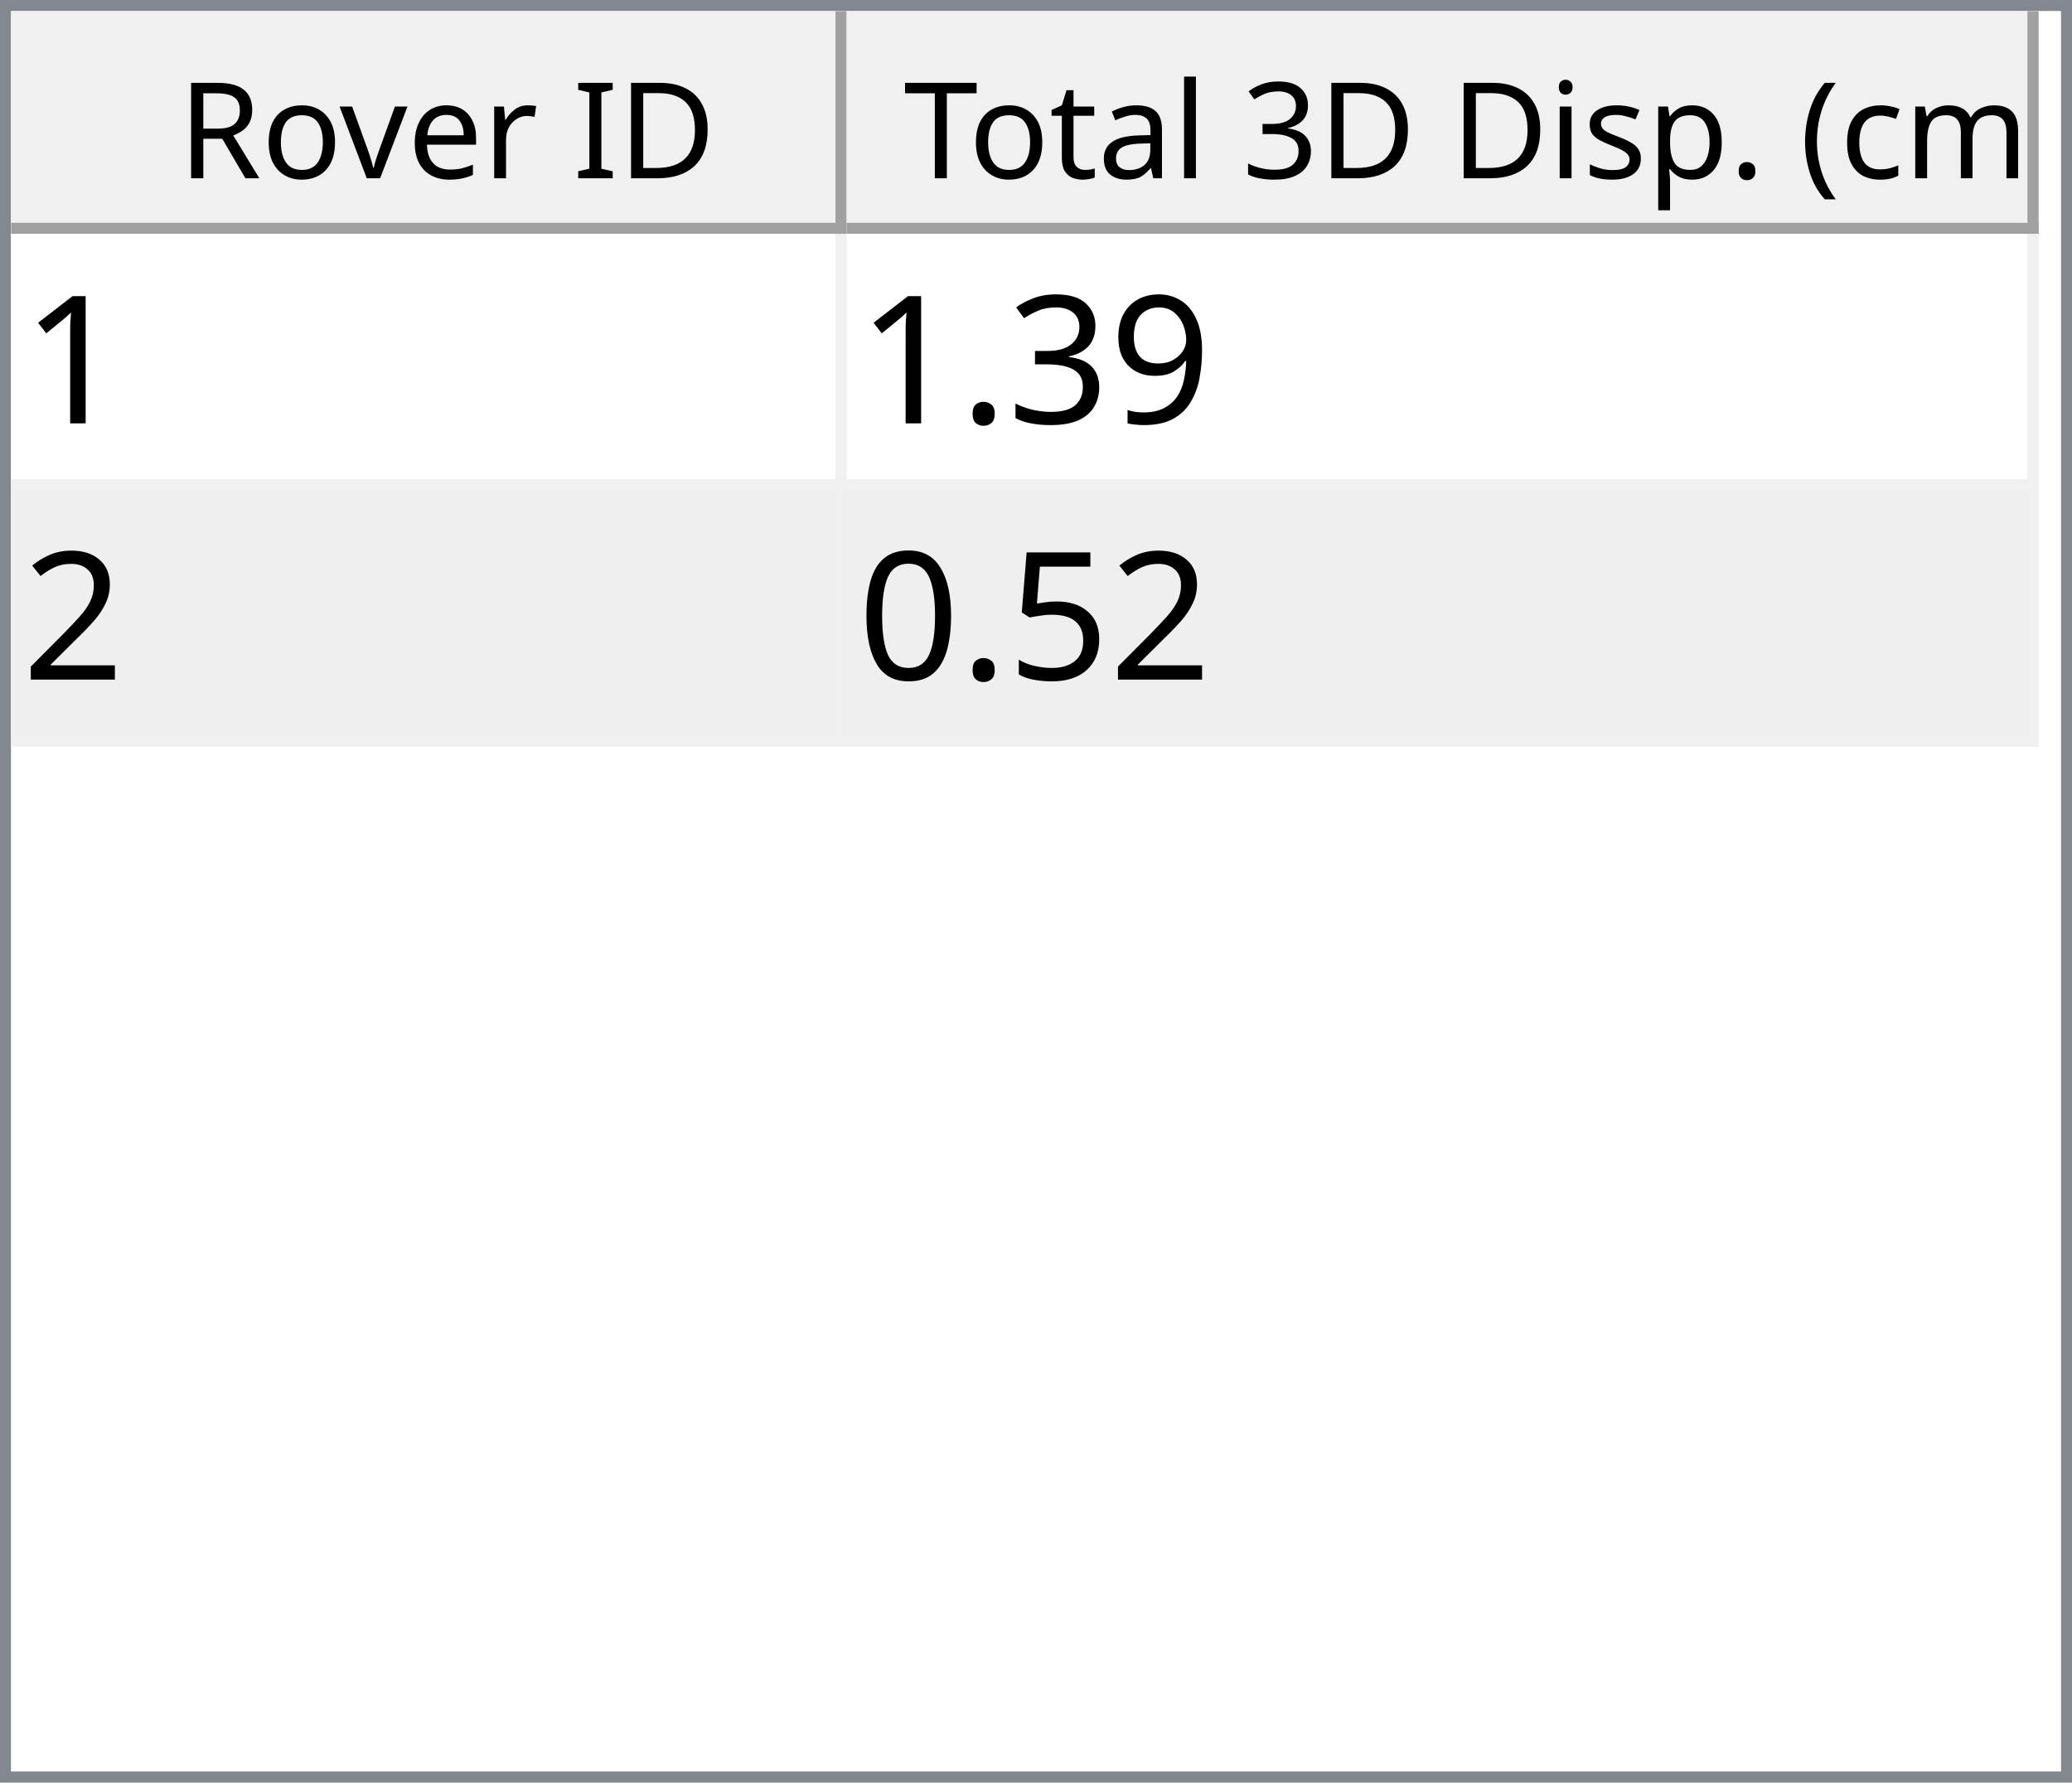
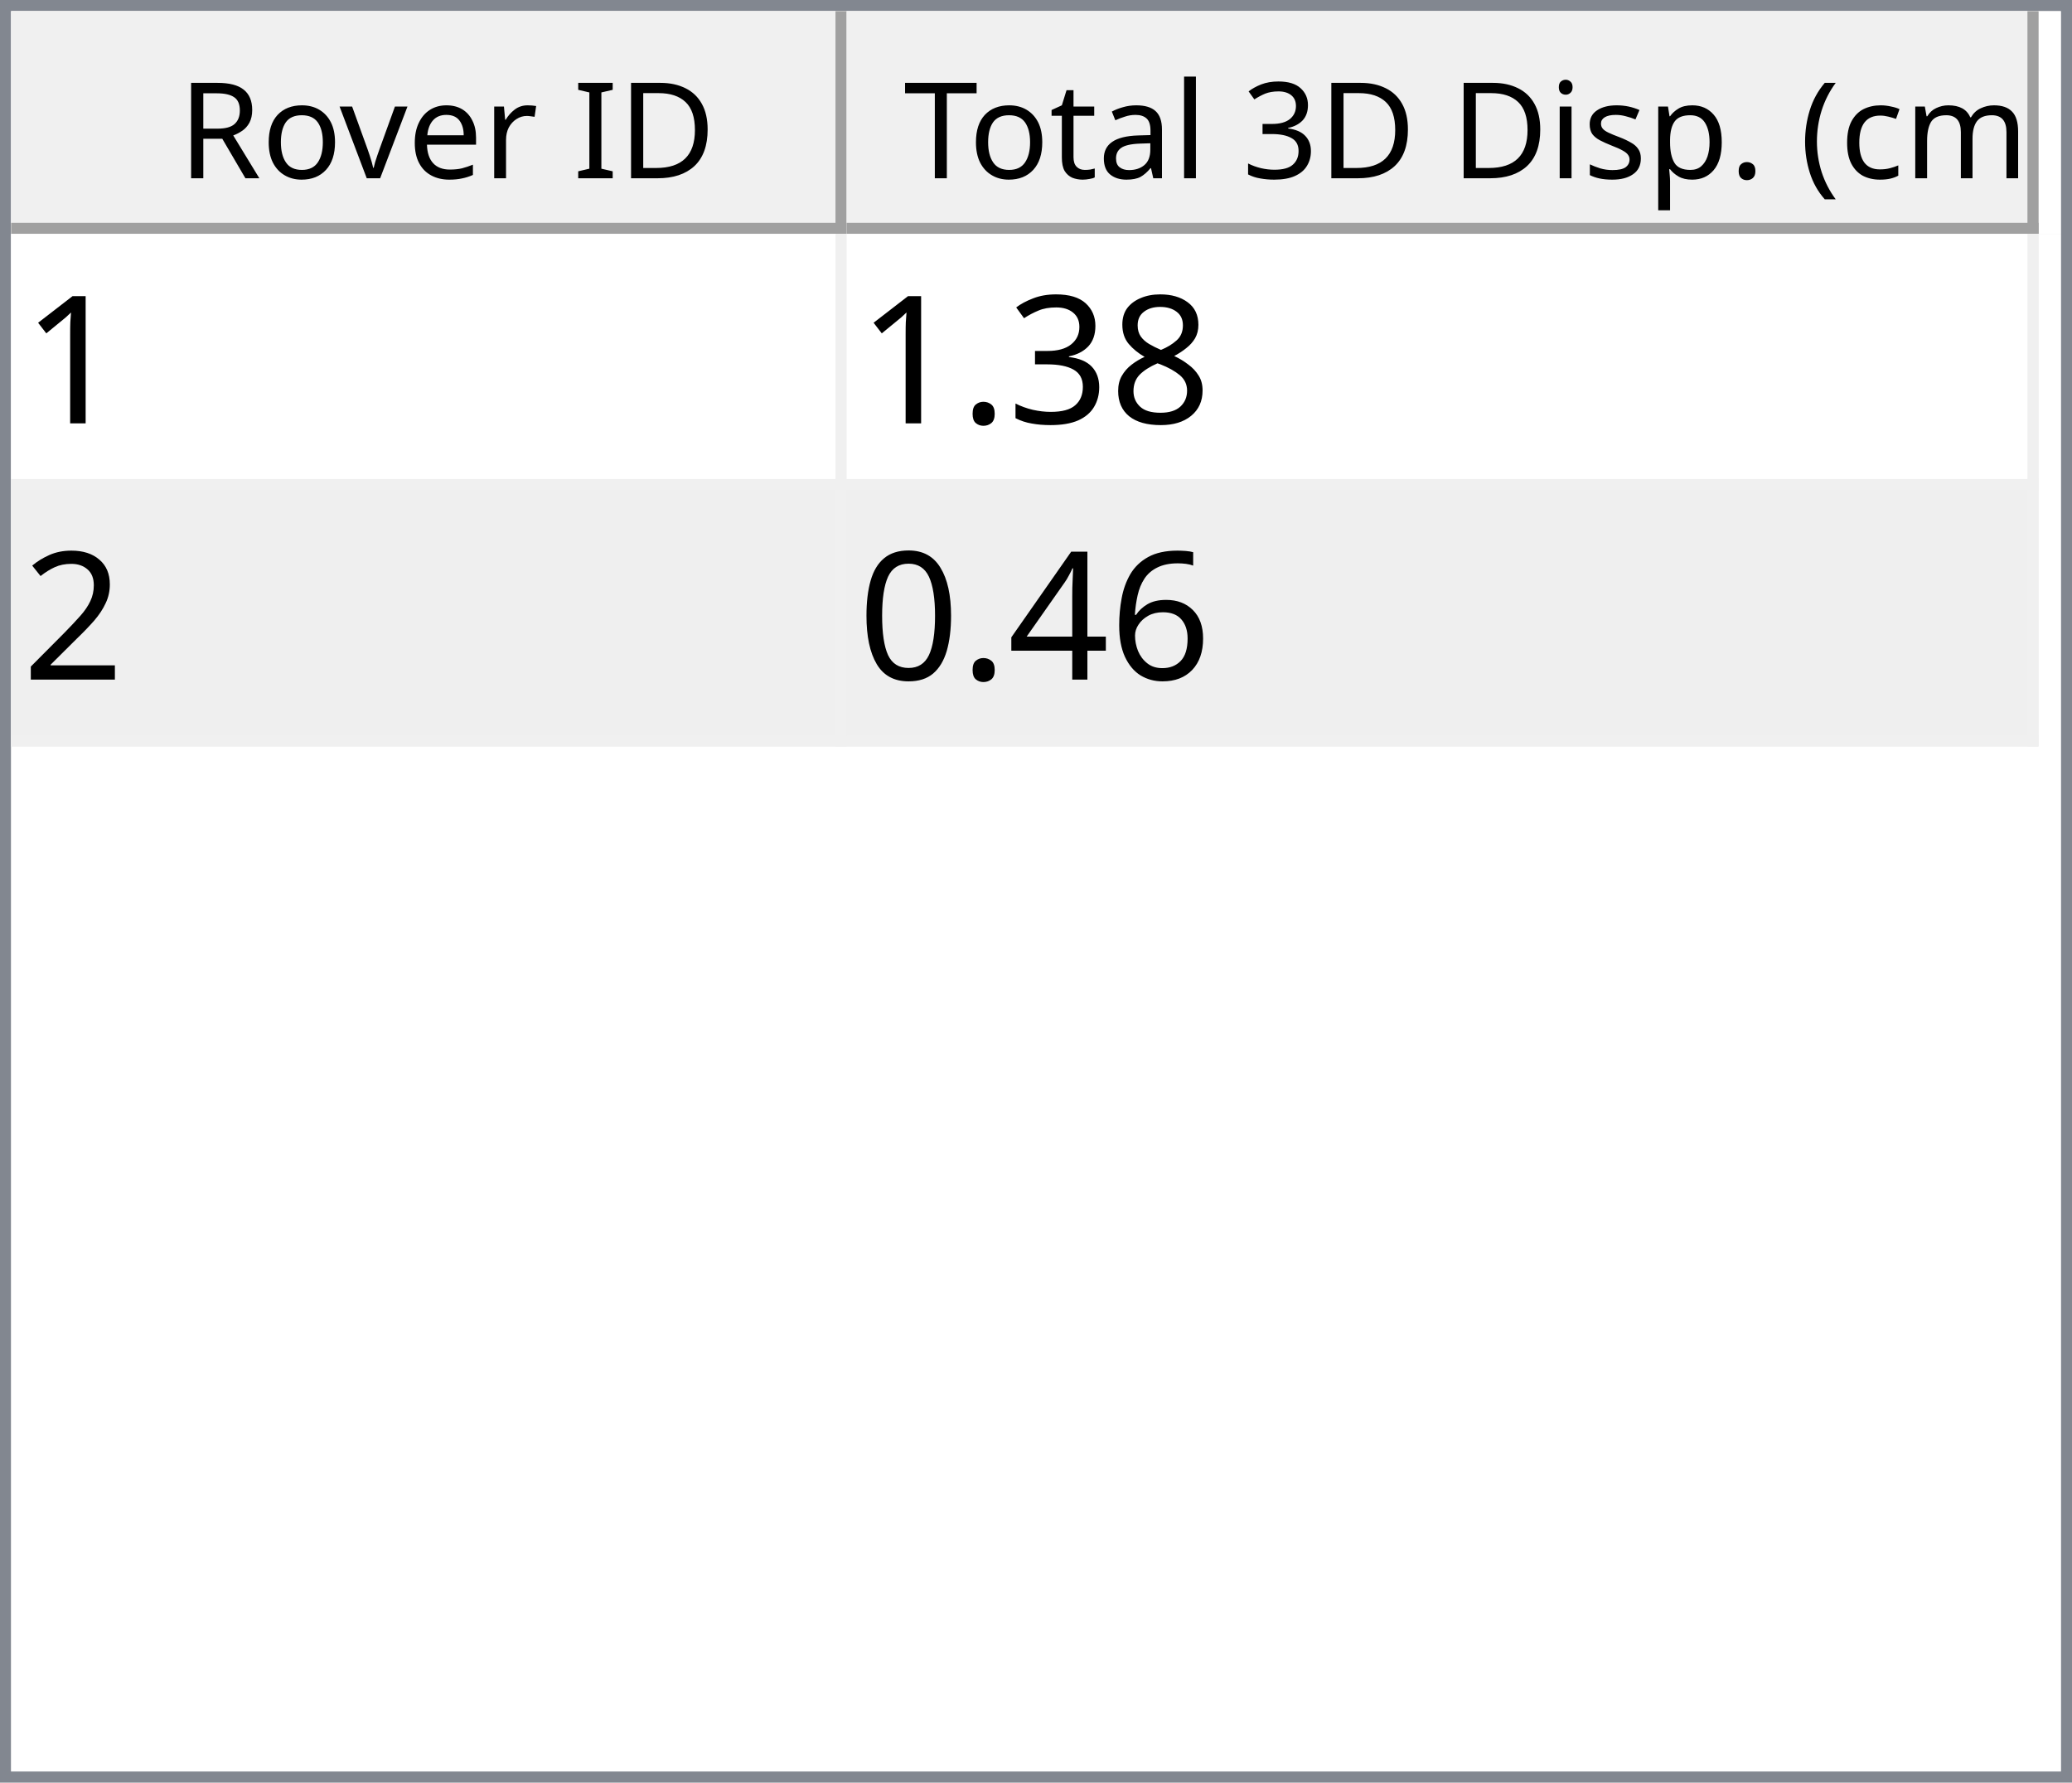
<svg xmlns="http://www.w3.org/2000/svg" style="fill-opacity:1; color-rendering:auto; color-interpolation:auto; text-rendering:auto; stroke:black; stroke-linecap:square; stroke-miterlimit:10; shape-rendering:auto; stroke-opacity:1; fill:black; stroke-dasharray:none; font-weight:normal; stroke-width:1; font-family:'Dialog'; font-style:normal; stroke-linejoin:miter; font-size:12px; stroke-dashoffset:0; image-rendering:auto;" width="186" height="160">
  <defs id="genericDefs" />
  <g>
    <defs id="defs1">
      <clipPath clipPathUnits="userSpaceOnUse" id="clipPath1">
        <path d="M0 0 L186 0 L186 160 L0 160 L0 0 Z" />
      </clipPath>
      <clipPath clipPathUnits="userSpaceOnUse" id="clipPath2">
        <path d="M0 0 L0 160 L186 160 L186 0 Z" />
      </clipPath>
      <clipPath clipPathUnits="userSpaceOnUse" id="clipPath3">
        <path d="M0 0 L0 20 L184 20 L184 0 Z" />
      </clipPath>
      <clipPath clipPathUnits="userSpaceOnUse" id="clipPath4">
        <path d="M0 0 L0 20 L75 20 L75 0 Z" />
      </clipPath>
      <clipPath clipPathUnits="userSpaceOnUse" id="clipPath5">
        <path d="M1 1 L1 19 L74 19 L74 1 Z" />
      </clipPath>
      <clipPath clipPathUnits="userSpaceOnUse" id="clipPath6">
        <path d="M0 0 L0 18 L73 18 L73 0 Z" />
      </clipPath>
      <clipPath clipPathUnits="userSpaceOnUse" id="clipPath7">
        <path d="M-0.5 -0.5 L-0.5 19.5 L74.5 19.5 L74.5 -0.5 Z" />
      </clipPath>
      <clipPath clipPathUnits="userSpaceOnUse" id="clipPath8">
        <path d="M0 0 L0 20 L107 20 L107 0 Z" />
      </clipPath>
      <clipPath clipPathUnits="userSpaceOnUse" id="clipPath9">
        <path d="M1 1 L1 19 L106 19 L106 1 Z" />
      </clipPath>
      <clipPath clipPathUnits="userSpaceOnUse" id="clipPath10">
        <path d="M0 0 L0 18 L105 18 L105 0 Z" />
      </clipPath>
      <clipPath clipPathUnits="userSpaceOnUse" id="clipPath11">
        <path d="M-0.5 -0.5 L-0.5 19.5 L106.5 19.5 L106.5 -0.5 Z" />
      </clipPath>
      <clipPath clipPathUnits="userSpaceOnUse" id="clipPath12">
        <path d="M0 0 L0 138 L184 138 L184 0 Z" />
      </clipPath>
      <clipPath clipPathUnits="userSpaceOnUse" id="clipPath13">
        <path d="M0 0 L0 46 L182 46 L182 0 Z" />
      </clipPath>
      <clipPath clipPathUnits="userSpaceOnUse" id="clipPath14">
        <path d="M-0.5 -0.5 L-0.5 45.5 L181.5 45.5 L181.5 -0.5 Z" />
      </clipPath>
      <clipPath clipPathUnits="userSpaceOnUse" id="clipPath15">
        <path d="M0 0 L0 22 L74 22 L74 0 Z" />
      </clipPath>
      <clipPath clipPathUnits="userSpaceOnUse" id="clipPath16">
        <path d="M0 0 L0 22 L106 22 L106 0 Z" />
      </clipPath>
      <font horiz-adv-x="64.551" id="font1">
        <font-face ascent="107.91" descent="25.098" units-per-em="100" style="font-style:normal; font-family:Segoe UI; font-weight:normal;" />
        <missing-glyph horiz-adv-x="64.551" d="M8.109 0 L8.109 68.266 L56.453 68.266 L56.453 0 L8.109 0 ZM15.328 7.234 L49.219 7.234 L49.219 61.031 L15.328 61.031 L15.328 7.234 Z" />
        <glyph unicode="D" horiz-adv-x="70.117" d="M9.188 0 L9.188 70.016 L28.516 70.016 Q65.531 70.016 65.531 35.891 Q65.531 19.672 55.25 9.836 Q44.969 0 27.734 0 L9.188 0 ZM17.391 62.594 L17.391 7.422 L27.828 7.422 Q41.609 7.422 49.273 14.797 Q56.938 22.172 56.938 35.688 Q56.938 62.594 28.328 62.594 L17.391 62.594 Z" />
        <glyph unicode="I" horiz-adv-x="26.611" d="M17.391 0 L9.188 0 L9.188 70.016 L17.391 70.016 L17.391 0 Z" />
        <glyph unicode=" " horiz-adv-x="27.393" d="" />
        <glyph unicode="r" horiz-adv-x="34.766" d="M34.188 41.891 Q32.078 43.5 28.125 43.5 Q23 43.5 19.555 38.672 Q16.109 33.844 16.109 25.484 L16.109 0 L8.109 0 L8.109 50 L16.109 50 L16.109 39.703 L16.312 39.703 Q18.016 44.969 21.531 47.922 Q25.047 50.875 29.391 50.875 Q32.516 50.875 34.188 50.203 L34.188 41.891 Z" />
        <glyph unicode="e" horiz-adv-x="52.295" d="M48.297 23 L12.984 23 Q13.188 14.656 17.484 10.109 Q21.781 5.562 29.297 5.562 Q37.75 5.562 44.828 11.141 L44.828 3.609 Q38.234 -1.172 27.391 -1.172 Q16.797 -1.172 10.742 5.641 Q4.688 12.453 4.688 24.812 Q4.688 36.469 11.305 43.82 Q17.922 51.172 27.734 51.172 Q37.547 51.172 42.922 44.828 Q48.297 38.484 48.297 27.203 L48.297 23 ZM40.094 29.781 Q40.047 36.719 36.75 40.578 Q33.453 44.438 27.594 44.438 Q21.922 44.438 17.969 40.383 Q14.016 36.328 13.094 29.781 L40.094 29.781 Z" />
        <glyph unicode="v" horiz-adv-x="47.9" d="M47.406 50 L27.484 0 L19.625 0 L0.688 50 L9.469 50 L22.172 13.672 Q23.578 9.672 23.922 6.688 L24.125 6.688 Q24.609 10.453 25.688 13.484 L38.969 50 L47.406 50 Z" />
        <glyph unicode="o" horiz-adv-x="58.594" d="M29 -1.172 Q17.922 -1.172 11.305 5.836 Q4.688 12.844 4.688 24.422 Q4.688 37.016 11.57 44.094 Q18.453 51.172 30.172 51.172 Q41.359 51.172 47.633 44.289 Q53.906 37.406 53.906 25.203 Q53.906 13.234 47.141 6.031 Q40.375 -1.172 29 -1.172 ZM29.594 44.438 Q21.875 44.438 17.383 39.188 Q12.891 33.938 12.891 24.703 Q12.891 15.828 17.43 10.695 Q21.969 5.562 29.594 5.562 Q37.359 5.562 41.531 10.594 Q45.703 15.625 45.703 24.906 Q45.703 34.281 41.531 39.359 Q37.359 44.438 29.594 44.438 Z" />
        <glyph unicode="R" horiz-adv-x="59.814" d="M59.375 0 L49.609 0 L37.891 19.625 Q36.281 22.359 34.766 24.289 Q33.25 26.219 31.664 27.438 Q30.078 28.656 28.25 29.219 Q26.422 29.781 24.125 29.781 L17.391 29.781 L17.391 0 L9.188 0 L9.188 70.016 L30.078 70.016 Q34.672 70.016 38.555 68.867 Q42.438 67.719 45.289 65.375 Q48.141 63.031 49.758 59.547 Q51.375 56.062 51.375 51.375 Q51.375 47.703 50.273 44.656 Q49.172 41.609 47.148 39.211 Q45.125 36.812 42.266 35.133 Q39.406 33.453 35.844 32.516 L35.844 32.328 Q37.594 31.547 38.891 30.547 Q40.188 29.547 41.359 28.18 Q42.531 26.812 43.68 25.078 Q44.828 23.344 46.234 21.047 L59.375 0 ZM17.391 62.594 L17.391 37.203 L28.516 37.203 Q31.594 37.203 34.203 38.133 Q36.812 39.062 38.719 40.797 Q40.625 42.531 41.703 45.047 Q42.781 47.562 42.781 50.688 Q42.781 56.297 39.141 59.445 Q35.5 62.594 28.609 62.594 L17.391 62.594 Z" />
        <glyph unicode=")" horiz-adv-x="30.176" d="M8.297 -15.922 L1.172 -15.922 Q16.406 2.344 16.406 26.812 Q16.406 51.469 1.078 70.016 L8.297 70.016 Q23.531 52.156 23.531 26.703 Q23.531 1.375 8.297 -15.922 Z" />
        <glyph unicode="m" horiz-adv-x="86.133" d="M79.109 0 L71.094 0 L71.094 28.719 Q71.094 37.016 68.531 40.727 Q65.969 44.438 59.906 44.438 Q54.781 44.438 51.195 39.75 Q47.609 35.062 47.609 28.516 L47.609 0 L39.594 0 L39.594 29.688 Q39.594 44.438 28.219 44.438 Q22.953 44.438 19.531 40.016 Q16.109 35.594 16.109 28.516 L16.109 0 L8.109 0 L8.109 50 L16.109 50 L16.109 42.094 L16.312 42.094 Q21.625 51.172 31.844 51.172 Q36.969 51.172 40.773 48.312 Q44.578 45.453 46 40.828 Q51.562 51.172 62.594 51.172 Q79.109 51.172 79.109 30.812 L79.109 0 Z" />
        <glyph unicode="c" horiz-adv-x="46.191" d="M42.188 2.297 Q36.422 -1.172 28.516 -1.172 Q17.828 -1.172 11.258 5.789 Q4.688 12.75 4.688 23.828 Q4.688 36.188 11.766 43.68 Q18.844 51.172 30.672 51.172 Q37.25 51.172 42.281 48.734 L42.281 40.531 Q36.719 44.438 30.375 44.438 Q22.703 44.438 17.797 38.945 Q12.891 33.453 12.891 24.516 Q12.891 15.719 17.508 10.641 Q22.125 5.562 29.891 5.562 Q36.422 5.562 42.188 9.906 L42.188 2.297 Z" />
        <glyph unicode="(" horiz-adv-x="30.176" d="M29.109 -15.922 L21.969 -15.922 Q6.844 1.375 6.844 26.703 Q6.844 52.156 21.969 70.016 L29.203 70.016 Q13.875 51.469 13.875 26.812 Q13.875 2.344 29.109 -15.922 Z" />
        <glyph unicode="." horiz-adv-x="21.68" d="M10.891 -1.078 Q8.641 -1.078 7.055 0.539 Q5.469 2.156 5.469 4.391 Q5.469 6.641 7.055 8.273 Q8.641 9.906 10.891 9.906 Q13.188 9.906 14.797 8.273 Q16.406 6.641 16.406 4.391 Q16.406 2.156 14.797 0.539 Q13.188 -1.078 10.891 -1.078 Z" />
        <glyph unicode="p" horiz-adv-x="58.789" d="M16.312 7.234 L16.109 7.234 L16.109 -23 L8.109 -23 L8.109 50 L16.109 50 L16.109 41.219 L16.312 41.219 Q22.219 51.172 33.594 51.172 Q43.266 51.172 48.688 44.461 Q54.109 37.75 54.109 26.469 Q54.109 13.922 48 6.375 Q41.891 -1.172 31.297 -1.172 Q21.578 -1.172 16.312 7.234 ZM16.109 27.391 L16.109 20.406 Q16.109 14.203 20.141 9.883 Q24.172 5.562 30.375 5.562 Q37.641 5.562 41.773 11.133 Q45.906 16.703 45.906 26.609 Q45.906 34.969 42.047 39.703 Q38.188 44.438 31.594 44.438 Q24.609 44.438 20.359 39.578 Q16.109 34.719 16.109 27.391 Z" />
        <glyph unicode="s" horiz-adv-x="42.432" d="M5.078 1.812 L5.078 10.406 Q11.625 5.562 19.484 5.562 Q30.031 5.562 30.031 12.594 Q30.031 14.594 29.125 15.992 Q28.219 17.391 26.68 18.461 Q25.141 19.531 23.07 20.383 Q21 21.234 18.609 22.172 Q15.281 23.484 12.766 24.828 Q10.25 26.172 8.57 27.859 Q6.891 29.547 6.031 31.695 Q5.172 33.844 5.172 36.719 Q5.172 40.234 6.789 42.945 Q8.406 45.656 11.086 47.484 Q13.766 49.312 17.211 50.242 Q20.656 51.172 24.312 51.172 Q30.812 51.172 35.938 48.922 L35.938 40.828 Q30.422 44.438 23.25 44.438 Q21 44.438 19.195 43.922 Q17.391 43.406 16.094 42.477 Q14.797 41.547 14.086 40.258 Q13.375 38.969 13.375 37.406 Q13.375 35.453 14.086 34.133 Q14.797 32.812 16.164 31.789 Q17.531 30.766 19.484 29.938 Q21.438 29.109 23.922 28.125 Q27.25 26.859 29.883 25.516 Q32.516 24.172 34.375 22.484 Q36.234 20.797 37.234 18.602 Q38.234 16.406 38.234 13.375 Q38.234 9.672 36.602 6.938 Q34.969 4.203 32.234 2.398 Q29.5 0.594 25.93 -0.289 Q22.359 -1.172 18.453 -1.172 Q10.75 -1.172 5.078 1.812 Z" />
        <glyph unicode="i" horiz-adv-x="24.219" d="M12.203 62.703 Q10.062 62.703 8.547 64.164 Q7.031 65.625 7.031 67.875 Q7.031 70.125 8.547 71.609 Q10.062 73.094 12.203 73.094 Q14.406 73.094 15.945 71.609 Q17.484 70.125 17.484 67.875 Q17.484 65.719 15.945 64.211 Q14.406 62.703 12.203 62.703 ZM16.109 0 L8.109 0 L8.109 50 L16.109 50 L16.109 0 Z" />
        <glyph unicode="3" horiz-adv-x="53.906" d="M46.531 19.828 Q46.531 15.094 44.75 11.211 Q42.969 7.328 39.719 4.57 Q36.469 1.812 31.93 0.297 Q27.391 -1.219 21.922 -1.219 Q11.922 -1.219 6 2.594 L6 11.188 Q13.094 5.609 22.219 5.609 Q25.875 5.609 28.828 6.539 Q31.781 7.469 33.906 9.227 Q36.031 10.984 37.18 13.477 Q38.328 15.969 38.328 19.094 Q38.328 32.812 18.797 32.812 L12.984 32.812 L12.984 39.594 L18.5 39.594 Q35.797 39.594 35.797 52.484 Q35.797 64.406 22.609 64.406 Q15.188 64.406 8.688 59.422 L8.688 67.188 Q15.375 71.188 24.609 71.188 Q29 71.188 32.57 69.969 Q36.141 68.75 38.68 66.555 Q41.219 64.359 42.609 61.281 Q44 58.203 44 54.5 Q44 40.672 30.031 36.719 L30.031 36.531 Q33.594 36.141 36.625 34.797 Q39.656 33.453 41.852 31.305 Q44.047 29.156 45.289 26.25 Q46.531 23.344 46.531 19.828 Z" />
        <glyph unicode="l" horiz-adv-x="24.219" d="M16.109 0 L8.109 0 L8.109 74.031 L16.109 74.031 L16.109 0 Z" />
        <glyph unicode="a" horiz-adv-x="50.879" d="M43.891 0 L35.891 0 L35.891 7.812 L35.688 7.812 Q30.469 -1.172 20.312 -1.172 Q12.844 -1.172 8.617 2.781 Q4.391 6.734 4.391 13.281 Q4.391 27.297 20.906 29.594 L35.891 31.688 Q35.891 44.438 25.594 44.438 Q16.547 44.438 9.281 38.281 L9.281 46.484 Q16.656 51.172 26.266 51.172 Q43.891 51.172 43.891 32.516 L43.891 0 ZM35.891 25.297 L23.828 23.641 Q18.266 22.859 15.43 20.875 Q12.594 18.891 12.594 13.875 Q12.594 10.203 15.211 7.883 Q17.828 5.562 22.172 5.562 Q28.125 5.562 32.008 9.742 Q35.891 13.922 35.891 20.312 L35.891 25.297 Z" />
        <glyph unicode="t" horiz-adv-x="33.887" d="M31.297 0.484 Q28.469 -1.078 23.828 -1.078 Q10.688 -1.078 10.688 13.578 L10.688 43.172 L2.094 43.172 L2.094 50 L10.688 50 L10.688 62.203 L18.703 64.797 L18.703 50 L31.297 50 L31.297 43.172 L18.703 43.172 L18.703 14.984 Q18.703 9.969 20.414 7.82 Q22.125 5.672 26.078 5.672 Q29.109 5.672 31.297 7.328 L31.297 0.484 Z" />
        <glyph unicode="T" horiz-adv-x="52.393" d="M50.594 62.594 L30.375 62.594 L30.375 0 L22.172 0 L22.172 62.594 L2 62.594 L2 70.016 L50.594 70.016 L50.594 62.594 Z" />
      </font>
      <font horiz-adv-x="75.0" id="font2">
        <font-face ascent="100.537" descent="21.973" units-per-em="100" style="font-style:normal; font-family:sans-serif; font-weight:normal;" />
        <missing-glyph horiz-adv-x="75.0" d="M12.5 0 L12.5 62.5 L62.5 62.5 L62.5 0 L12.5 0 ZM14.062 1.562 L60.938 1.562 L60.938 60.938 L14.062 60.938 L14.062 1.562 Z" />
        <glyph unicode="1" horiz-adv-x="55.615" d="M37.25 0 L28.469 0 L28.469 56 Q25.297 52.984 20.141 49.953 Q14.984 46.922 10.891 45.406 L10.891 53.906 Q18.266 57.375 23.781 62.305 Q29.297 67.234 31.594 71.875 L37.25 71.875 L37.25 0 Z" />
-         <glyph unicode="9" horiz-adv-x="55.615" d="M5.469 16.547 L13.922 17.328 Q14.984 11.375 18.016 8.688 Q21.047 6 25.781 6 Q29.828 6 32.883 7.859 Q35.938 9.719 37.891 12.82 Q39.844 15.922 41.164 21.195 Q42.484 26.469 42.484 31.938 Q42.484 32.516 42.438 33.688 Q39.797 29.5 35.234 26.883 Q30.672 24.266 25.344 24.266 Q16.453 24.266 10.305 30.711 Q4.156 37.156 4.156 47.703 Q4.156 58.594 10.578 65.234 Q17 71.875 26.656 71.875 Q33.641 71.875 39.43 68.117 Q45.219 64.359 48.219 57.398 Q51.219 50.438 51.219 37.25 Q51.219 23.531 48.242 15.406 Q45.266 7.281 39.383 3.031 Q33.5 -1.219 25.594 -1.219 Q17.188 -1.219 11.867 3.445 Q6.547 8.109 5.469 16.547 ZM41.453 48.141 Q41.453 55.719 37.43 60.156 Q33.406 64.594 27.734 64.594 Q21.875 64.594 17.531 59.812 Q13.188 55.031 13.188 47.406 Q13.188 40.578 17.312 36.305 Q21.438 32.031 27.484 32.031 Q33.594 32.031 37.523 36.305 Q41.453 40.578 41.453 48.141 Z" />
+         <glyph unicode="8" horiz-adv-x="55.615" d="M17.672 38.812 Q12.203 40.828 9.57 44.539 Q6.938 48.25 6.938 53.422 Q6.938 61.234 12.555 66.555 Q18.172 71.875 27.484 71.875 Q36.859 71.875 42.578 66.43 Q48.297 60.984 48.297 53.172 Q48.297 48.188 45.68 44.508 Q43.062 40.828 37.75 38.812 Q44.344 36.672 47.781 31.883 Q51.219 27.094 51.219 20.453 Q51.219 11.281 44.727 5.031 Q38.234 -1.219 27.641 -1.219 Q17.047 -1.219 10.547 5.055 Q4.047 11.328 4.047 20.703 Q4.047 27.688 7.594 32.398 Q11.141 37.109 17.672 38.812 ZM15.922 53.719 Q15.922 48.641 19.195 45.414 Q22.469 42.188 27.688 42.188 Q32.766 42.188 36.016 45.383 Q39.266 48.578 39.266 53.219 Q39.266 58.062 35.914 61.359 Q32.562 64.656 27.594 64.656 Q22.562 64.656 19.242 61.43 Q15.922 58.203 15.922 53.719 ZM13.094 20.656 Q13.094 16.891 14.875 13.375 Q16.656 9.859 20.172 7.93 Q23.688 6 27.734 6 Q34.031 6 38.133 10.055 Q42.234 14.109 42.234 20.359 Q42.234 26.703 38.016 30.859 Q33.797 35.016 27.438 35.016 Q21.234 35.016 17.164 30.914 Q13.094 26.812 13.094 20.656 Z" />
        <glyph unicode="3" horiz-adv-x="55.615" d="M4.203 18.891 L12.984 20.062 Q14.5 12.594 18.141 9.297 Q21.781 6 27 6 Q33.203 6 37.477 10.297 Q41.75 14.594 41.75 20.953 Q41.75 27 37.797 30.93 Q33.844 34.859 27.734 34.859 Q25.25 34.859 21.531 33.891 L22.516 41.609 Q23.391 41.5 23.922 41.5 Q29.547 41.5 34.039 44.43 Q38.531 47.359 38.531 53.469 Q38.531 58.297 35.258 61.477 Q31.984 64.656 26.812 64.656 Q21.688 64.656 18.266 61.43 Q14.844 58.203 13.875 51.766 L5.078 53.328 Q6.688 62.156 12.398 67.016 Q18.109 71.875 26.609 71.875 Q32.469 71.875 37.398 69.359 Q42.328 66.844 44.945 62.5 Q47.562 58.156 47.562 53.266 Q47.562 48.641 45.07 44.828 Q42.578 41.016 37.703 38.766 Q44.047 37.312 47.562 32.695 Q51.078 28.078 51.078 21.141 Q51.078 11.766 44.242 5.25 Q37.406 -1.266 26.953 -1.266 Q17.531 -1.266 11.305 4.352 Q5.078 9.969 4.203 18.891 Z" />
        <glyph unicode="." horiz-adv-x="27.783" d="M9.078 0 L9.078 10.016 L19.094 10.016 L19.094 0 L9.078 0 Z" />
        <glyph unicode="2" horiz-adv-x="55.615" d="M50.344 8.453 L50.344 0 L3.031 0 Q2.938 3.172 4.047 6.109 Q5.859 10.938 9.836 15.625 Q13.812 20.312 21.344 26.469 Q33.016 36.031 37.117 41.625 Q41.219 47.219 41.219 52.203 Q41.219 57.422 37.477 61.008 Q33.734 64.594 27.734 64.594 Q21.391 64.594 17.578 60.789 Q13.766 56.984 13.719 50.25 L4.688 51.172 Q5.609 61.281 11.664 66.578 Q17.719 71.875 27.938 71.875 Q38.234 71.875 44.242 66.164 Q50.25 60.453 50.25 52 Q50.25 47.703 48.492 43.555 Q46.734 39.406 42.656 34.812 Q38.578 30.219 29.109 22.219 Q21.188 15.578 18.945 13.211 Q16.703 10.844 15.234 8.453 L50.344 8.453 Z" />
-         <glyph unicode="5" horiz-adv-x="55.615" d="M4.156 18.75 L13.375 19.531 Q14.406 12.797 18.141 9.398 Q21.875 6 27.156 6 Q33.5 6 37.891 10.789 Q42.281 15.578 42.281 23.484 Q42.281 31 38.062 35.352 Q33.844 39.703 27 39.703 Q22.75 39.703 19.336 37.773 Q15.922 35.844 13.969 32.766 L5.719 33.844 L12.641 70.609 L48.25 70.609 L48.25 62.203 L19.672 62.203 L15.828 42.969 Q22.266 47.469 29.344 47.469 Q38.719 47.469 45.164 40.969 Q51.609 34.469 51.609 24.266 Q51.609 14.547 45.953 7.469 Q39.062 -1.219 27.156 -1.219 Q17.391 -1.219 11.211 4.25 Q5.031 9.719 4.156 18.75 Z" />
+         <glyph unicode="6" horiz-adv-x="55.615" d="M49.75 54.047 L41.016 53.375 Q39.844 58.547 37.703 60.891 Q34.125 64.656 28.906 64.656 Q24.703 64.656 21.531 62.312 Q17.391 59.281 14.992 53.469 Q12.594 47.656 12.5 36.922 Q15.672 41.75 20.266 44.094 Q24.859 46.438 29.891 46.438 Q38.672 46.438 44.852 39.969 Q51.031 33.5 51.031 23.25 Q51.031 16.5 48.125 10.719 Q45.219 4.938 40.141 1.859 Q35.062 -1.219 28.609 -1.219 Q17.625 -1.219 10.695 6.859 Q3.766 14.938 3.766 33.5 Q3.766 54.25 11.422 63.672 Q18.109 71.875 29.438 71.875 Q37.891 71.875 43.289 67.141 Q48.688 62.406 49.75 54.047 ZM13.875 23.188 Q13.875 18.656 15.797 14.508 Q17.719 10.359 21.188 8.18 Q24.656 6 28.469 6 Q34.031 6 38.039 10.492 Q42.047 14.984 42.047 22.703 Q42.047 30.125 38.086 34.398 Q34.125 38.672 28.125 38.672 Q22.172 38.672 18.023 34.398 Q13.875 30.125 13.875 23.188 Z" />
+         <glyph unicode="4" horiz-adv-x="55.615" d="M32.328 0 L32.328 17.141 L1.266 17.141 L1.266 25.203 L33.938 71.578 L41.109 71.578 L41.109 25.203 L50.781 25.203 L50.781 17.141 L41.109 17.141 L41.109 0 L32.328 0 ZM32.328 25.203 L32.328 57.469 L9.906 25.203 L32.328 25.203 Z" />
        <glyph unicode="0" horiz-adv-x="55.615" d="M4.156 35.297 Q4.156 48 6.766 55.742 Q9.375 63.484 14.523 67.68 Q19.672 71.875 27.484 71.875 Q33.25 71.875 37.594 69.555 Q41.938 67.234 44.773 62.867 Q47.609 58.5 49.219 52.227 Q50.828 45.953 50.828 35.297 Q50.828 22.703 48.242 14.969 Q45.656 7.234 40.508 3.008 Q35.359 -1.219 27.484 -1.219 Q17.141 -1.219 11.234 6.203 Q4.156 15.141 4.156 35.297 ZM13.188 35.297 Q13.188 17.672 17.312 11.836 Q21.438 6 27.484 6 Q33.547 6 37.672 11.859 Q41.797 17.719 41.797 35.297 Q41.797 52.984 37.672 58.789 Q33.547 64.594 27.391 64.594 Q21.344 64.594 17.719 59.469 Q13.188 52.938 13.188 35.297 Z" />
      </font>
    </defs>
    <g style="fill:white; stroke:white;">
      <rect x="0" y="0" width="186" style="clip-path:url(#clipPath1); stroke:none;" height="160" />
    </g>
    <g style="fill:white; text-rendering:optimizeSpeed; color-rendering:optimizeSpeed; image-rendering:optimizeSpeed; shape-rendering:crispEdges; stroke:white; color-interpolation:sRGB;">
      <rect x="0" width="186" height="160" y="0" style="stroke:none;" />
      <path style="stroke:none;" d="M0 160 L186 160 L186 0 L0 0 Z" />
    </g>
    <g style="fill:rgb(240,240,240); font-family:'Segoe UI'; stroke:rgb(240,240,240);">
      <rect x="0" y="0" width="186" style="clip-path:url(#clipPath2); stroke:none;" height="160" />
    </g>
    <g style="fill:rgb(130,135,144); font-family:'Segoe UI'; stroke:rgb(130,135,144);">
      <path d="M0 0 L186 0 L186 160 L0 160 L0 0 ZM1 1 L185 1 L185 159 L1 159 L1 1 Z" style="fill-rule:evenodd; clip-path:url(#clipPath2); stroke:none;" />
    </g>
    <g style="fill:white; font-family:'Segoe UI'; stroke:white;" transform="translate(1,1)">
      <rect x="0" y="0" width="184" style="clip-path:url(#clipPath3); stroke:none;" height="20" />
    </g>
    <g style="fill:rgb(240,240,240); font-family:'Segoe UI'; stroke:rgb(240,240,240);" transform="translate(1,1)">
      <rect x="0" y="0" width="75" style="clip-path:url(#clipPath4); stroke:none;" height="20" />
    </g>
    <g style="font-family:'Segoe UI';" transform="translate(2,2)">
      <text x="14" xml:space="preserve" y="14" style="clip-path:url(#clipPath6); stroke:none;">Rover ID</text>
    </g>
    <g style="fill:rgb(160,160,160); font-family:'Segoe UI'; stroke:rgb(160,160,160); stroke-linejoin:bevel;" transform="translate(1.5,1.5)">
      <line x1="74" x2="74" y1="0" style="fill:none; clip-path:url(#clipPath7);" y2="19" />
    </g>
    <g style="fill:rgb(160,160,160); font-family:'Segoe UI'; stroke:rgb(160,160,160); stroke-linejoin:bevel;" transform="matrix(1,0,0,1,1,1) translate(0.5,0.5)">
      <line x1="0" x2="74" y1="19" style="fill:none; clip-path:url(#clipPath7);" y2="19" />
    </g>
    <g style="fill:rgb(240,240,240); font-family:'Segoe UI'; stroke:rgb(240,240,240);" transform="translate(76,1)">
      <rect x="0" y="0" width="107" style="clip-path:url(#clipPath8); stroke:none;" height="20" />
    </g>
    <g style="font-family:'Segoe UI';" transform="translate(77,2)">
      <text x="1" xml:space="preserve" y="14" style="clip-path:url(#clipPath10); stroke:none;"> Total 3D Disp. (cm)</text>
    </g>
    <g style="fill:rgb(160,160,160); font-family:'Segoe UI'; stroke:rgb(160,160,160); stroke-linejoin:bevel;" transform="translate(76.5,1.5)">
      <line x1="106" x2="106" y1="0" style="fill:none; clip-path:url(#clipPath11);" y2="19" />
    </g>
    <g style="fill:rgb(160,160,160); font-family:'Segoe UI'; stroke:rgb(160,160,160); stroke-linejoin:bevel;" transform="matrix(1,0,0,1,76,1) translate(0.5,0.5)">
      <line x1="0" x2="106" y1="19" style="fill:none; clip-path:url(#clipPath11);" y2="19" />
    </g>
    <g style="fill:white; font-family:'Segoe UI'; stroke:white;" transform="translate(1,21)">
      <rect x="0" y="0" width="184" style="clip-path:url(#clipPath12); stroke:none;" height="138" />
    </g>
    <g style="fill:rgb(240,240,240); font-size:16px; font-family:sans-serif; stroke:rgb(240,240,240);" transform="translate(1,21)">
      <rect x="0" y="0" width="182" style="clip-path:url(#clipPath13); stroke:none;" height="46" />
      <line transform="translate(0.5,0.5)" x1="0" x2="181" y1="22" style="clip-path:url(#clipPath14); fill:none; stroke-linejoin:bevel;" y2="22" />
    </g>
    <g transform="matrix(1,0,0,1,1,21) translate(0.5,0.5)" style="fill:rgb(240,240,240); font-size:16px; font-family:sans-serif; stroke:rgb(240,240,240); stroke-linejoin:bevel;">
      <line x1="0" x2="181" y1="45" style="fill:none; clip-path:url(#clipPath14);" y2="45" />
    </g>
    <g transform="matrix(1,0,0,1,1,21) translate(0.5,0.5)" style="fill:rgb(240,240,240); font-size:16px; font-family:sans-serif; stroke:rgb(240,240,240); stroke-linejoin:bevel;">
      <line x1="74" x2="74" y1="0" style="fill:none; clip-path:url(#clipPath14);" y2="45" />
    </g>
    <g transform="matrix(1,0,0,1,1,21) translate(0.5,0.5)" style="fill:rgb(240,240,240); font-size:16px; font-family:sans-serif; stroke:rgb(240,240,240); stroke-linejoin:bevel;">
      <line x1="181" x2="181" y1="0" style="fill:none; clip-path:url(#clipPath14);" y2="45" />
    </g>
    <g style="fill:white; font-size:16px; font-family:sans-serif; stroke:white;" transform="matrix(1,0,0,1,1,21)">
      <rect x="0" y="0" width="74" style="clip-path:url(#clipPath15); stroke:none;" height="22" />
      <text x="1" y="17" style="fill:black; clip-path:url(#clipPath15); stroke:none;" xml:space="preserve">1</text>
    </g>
    <g style="fill:white; font-size:16px; font-family:sans-serif; stroke:white;" transform="matrix(1,0,0,1,1,21) translate(75,0)">
      <rect x="0" y="0" width="106" style="clip-path:url(#clipPath16); stroke:none;" height="22" />
-       <text x="1" y="17" style="fill:black; clip-path:url(#clipPath16); stroke:none;" xml:space="preserve">1.39</text>
+       <text x="1" y="17" style="fill:black; clip-path:url(#clipPath16); stroke:none;" xml:space="preserve">1.38</text>
    </g>
    <g style="fill:rgb(239,239,239); font-size:16px; font-family:sans-serif; stroke:rgb(239,239,239);" transform="matrix(1,0,0,1,1,21) translate(0,23)">
      <rect x="0" y="0" width="74" style="clip-path:url(#clipPath15); stroke:none;" height="22" />
      <text x="1" y="17" style="fill:black; clip-path:url(#clipPath15); stroke:none;" xml:space="preserve">2</text>
    </g>
    <g style="fill:rgb(239,239,239); font-size:16px; font-family:sans-serif; stroke:rgb(239,239,239);" transform="matrix(1,0,0,1,1,21) translate(75,23)">
      <rect x="0" y="0" width="106" style="clip-path:url(#clipPath16); stroke:none;" height="22" />
-       <text x="1" y="17" style="fill:black; clip-path:url(#clipPath16); stroke:none;" xml:space="preserve">0.52</text>
+       <text x="1" y="17" style="fill:black; clip-path:url(#clipPath16); stroke:none;" xml:space="preserve">0.46</text>
    </g>
  </g>
</svg>
